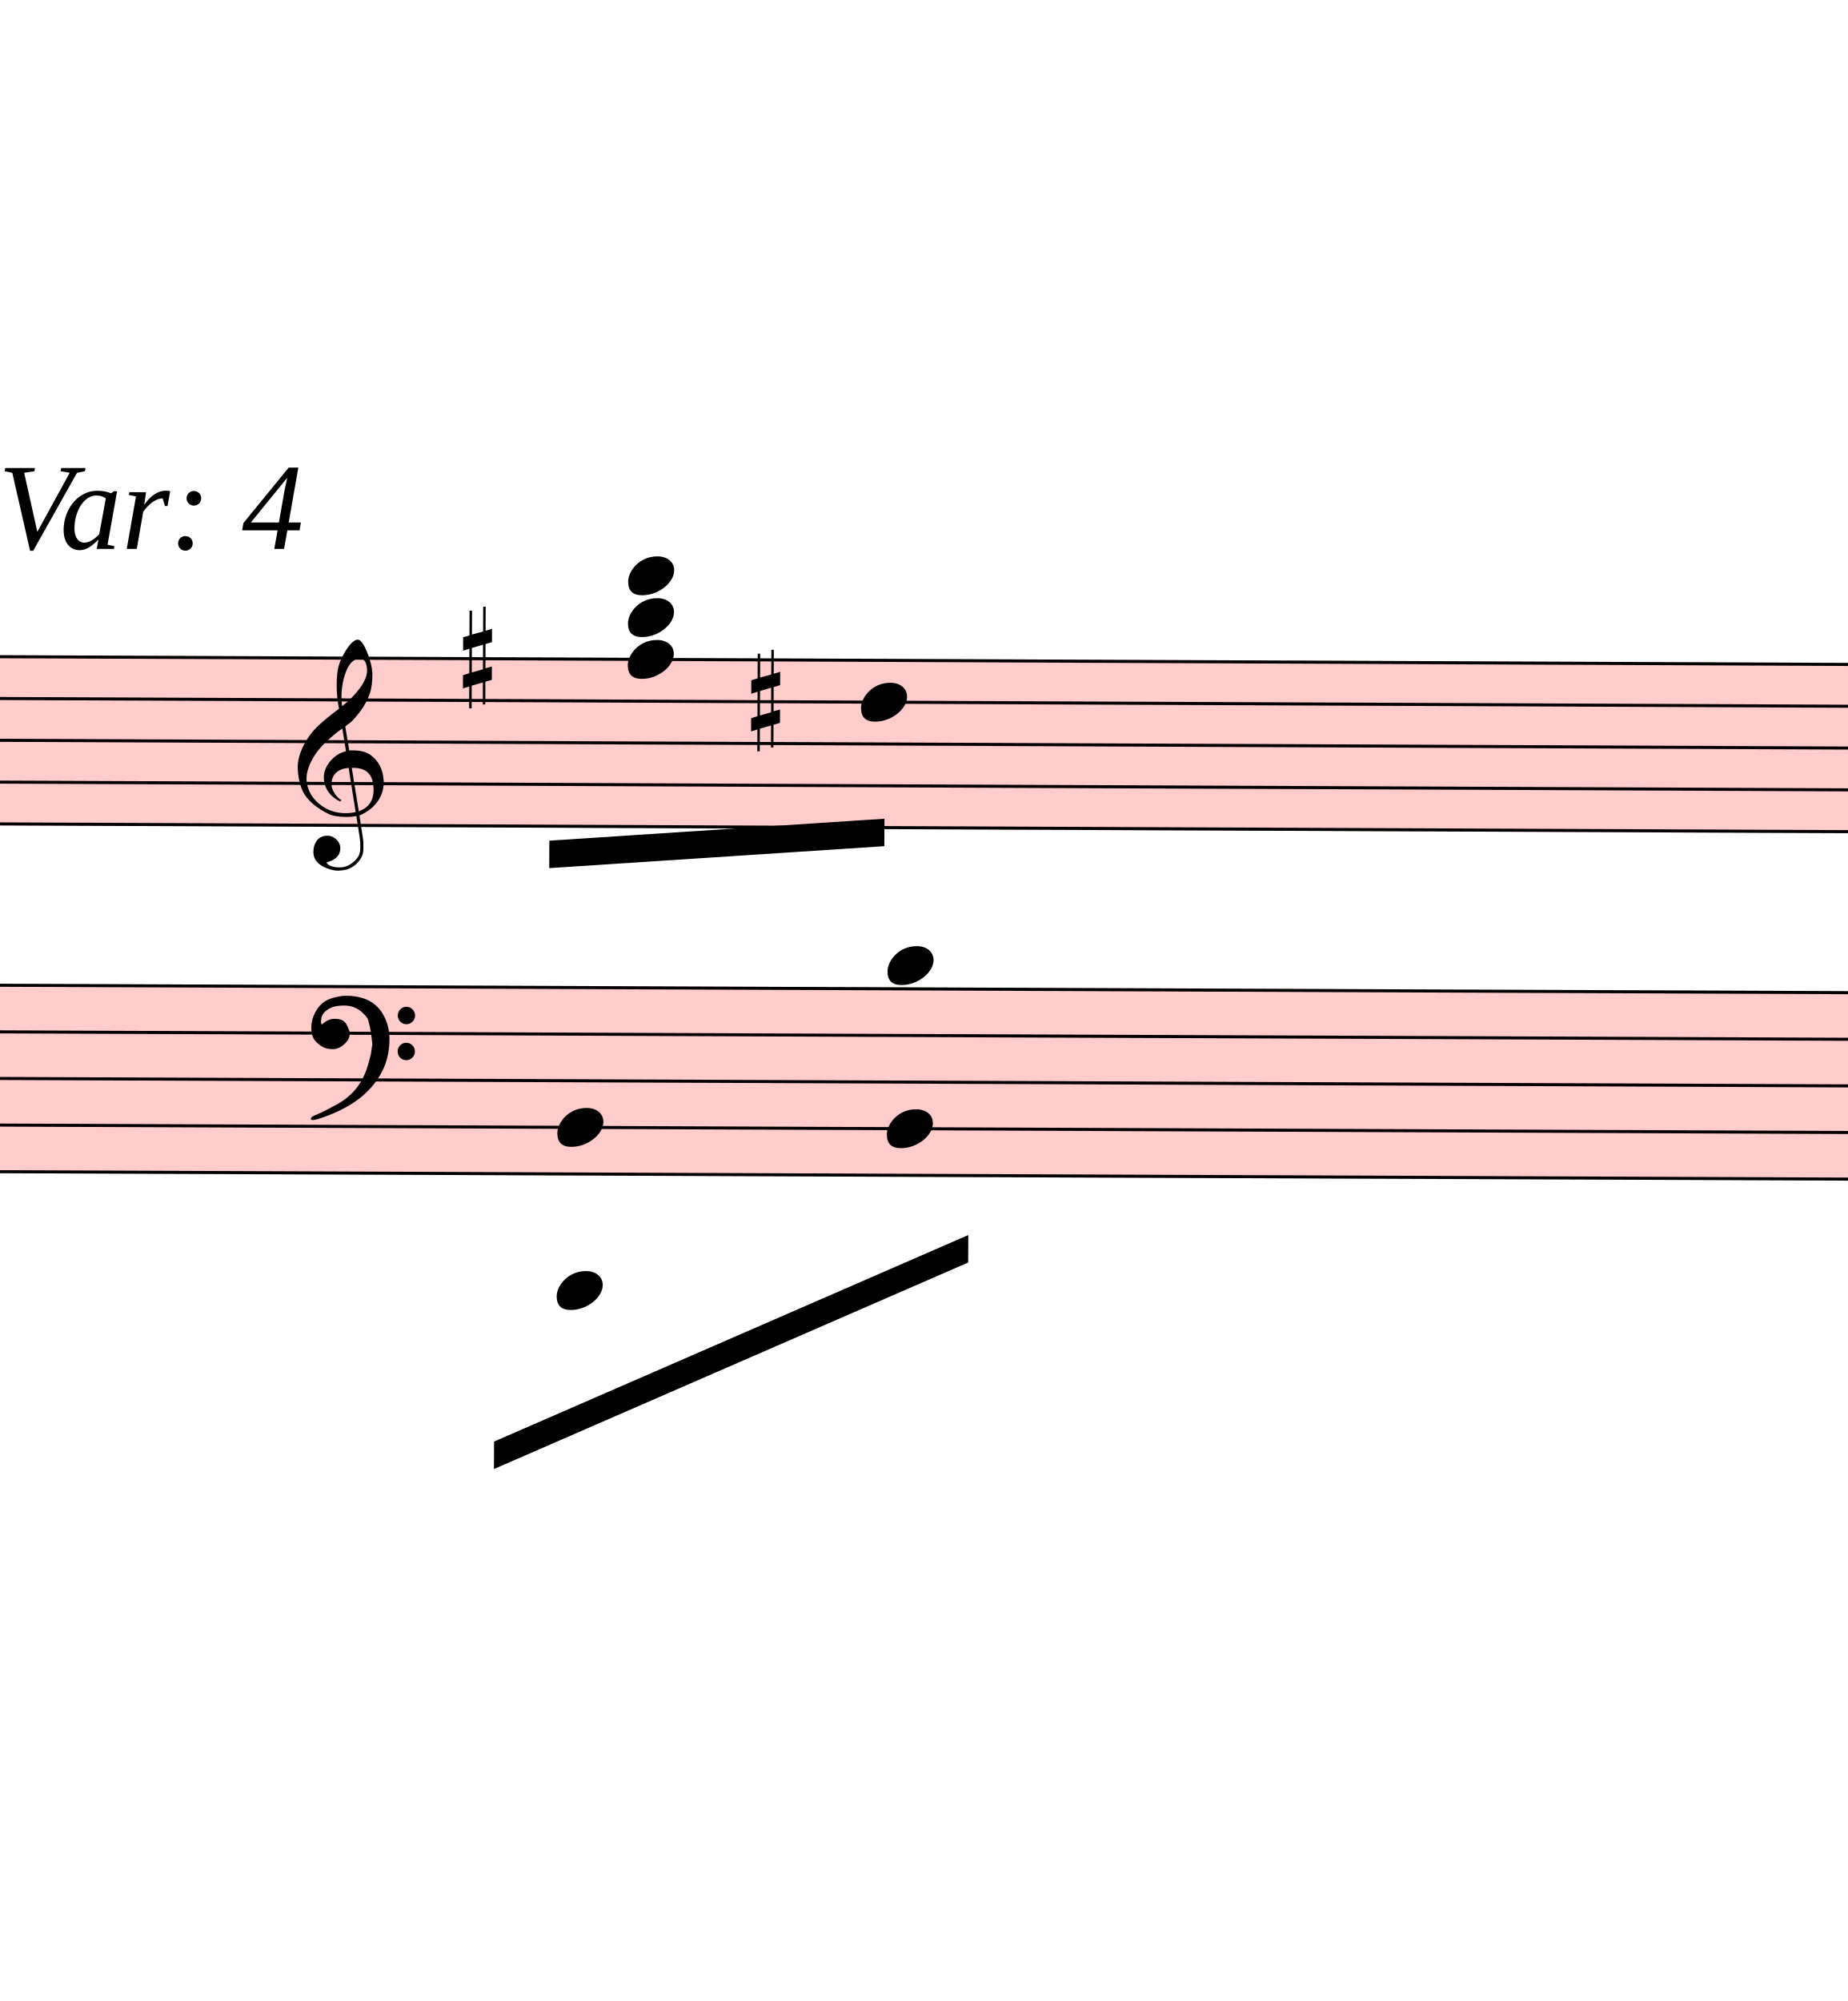
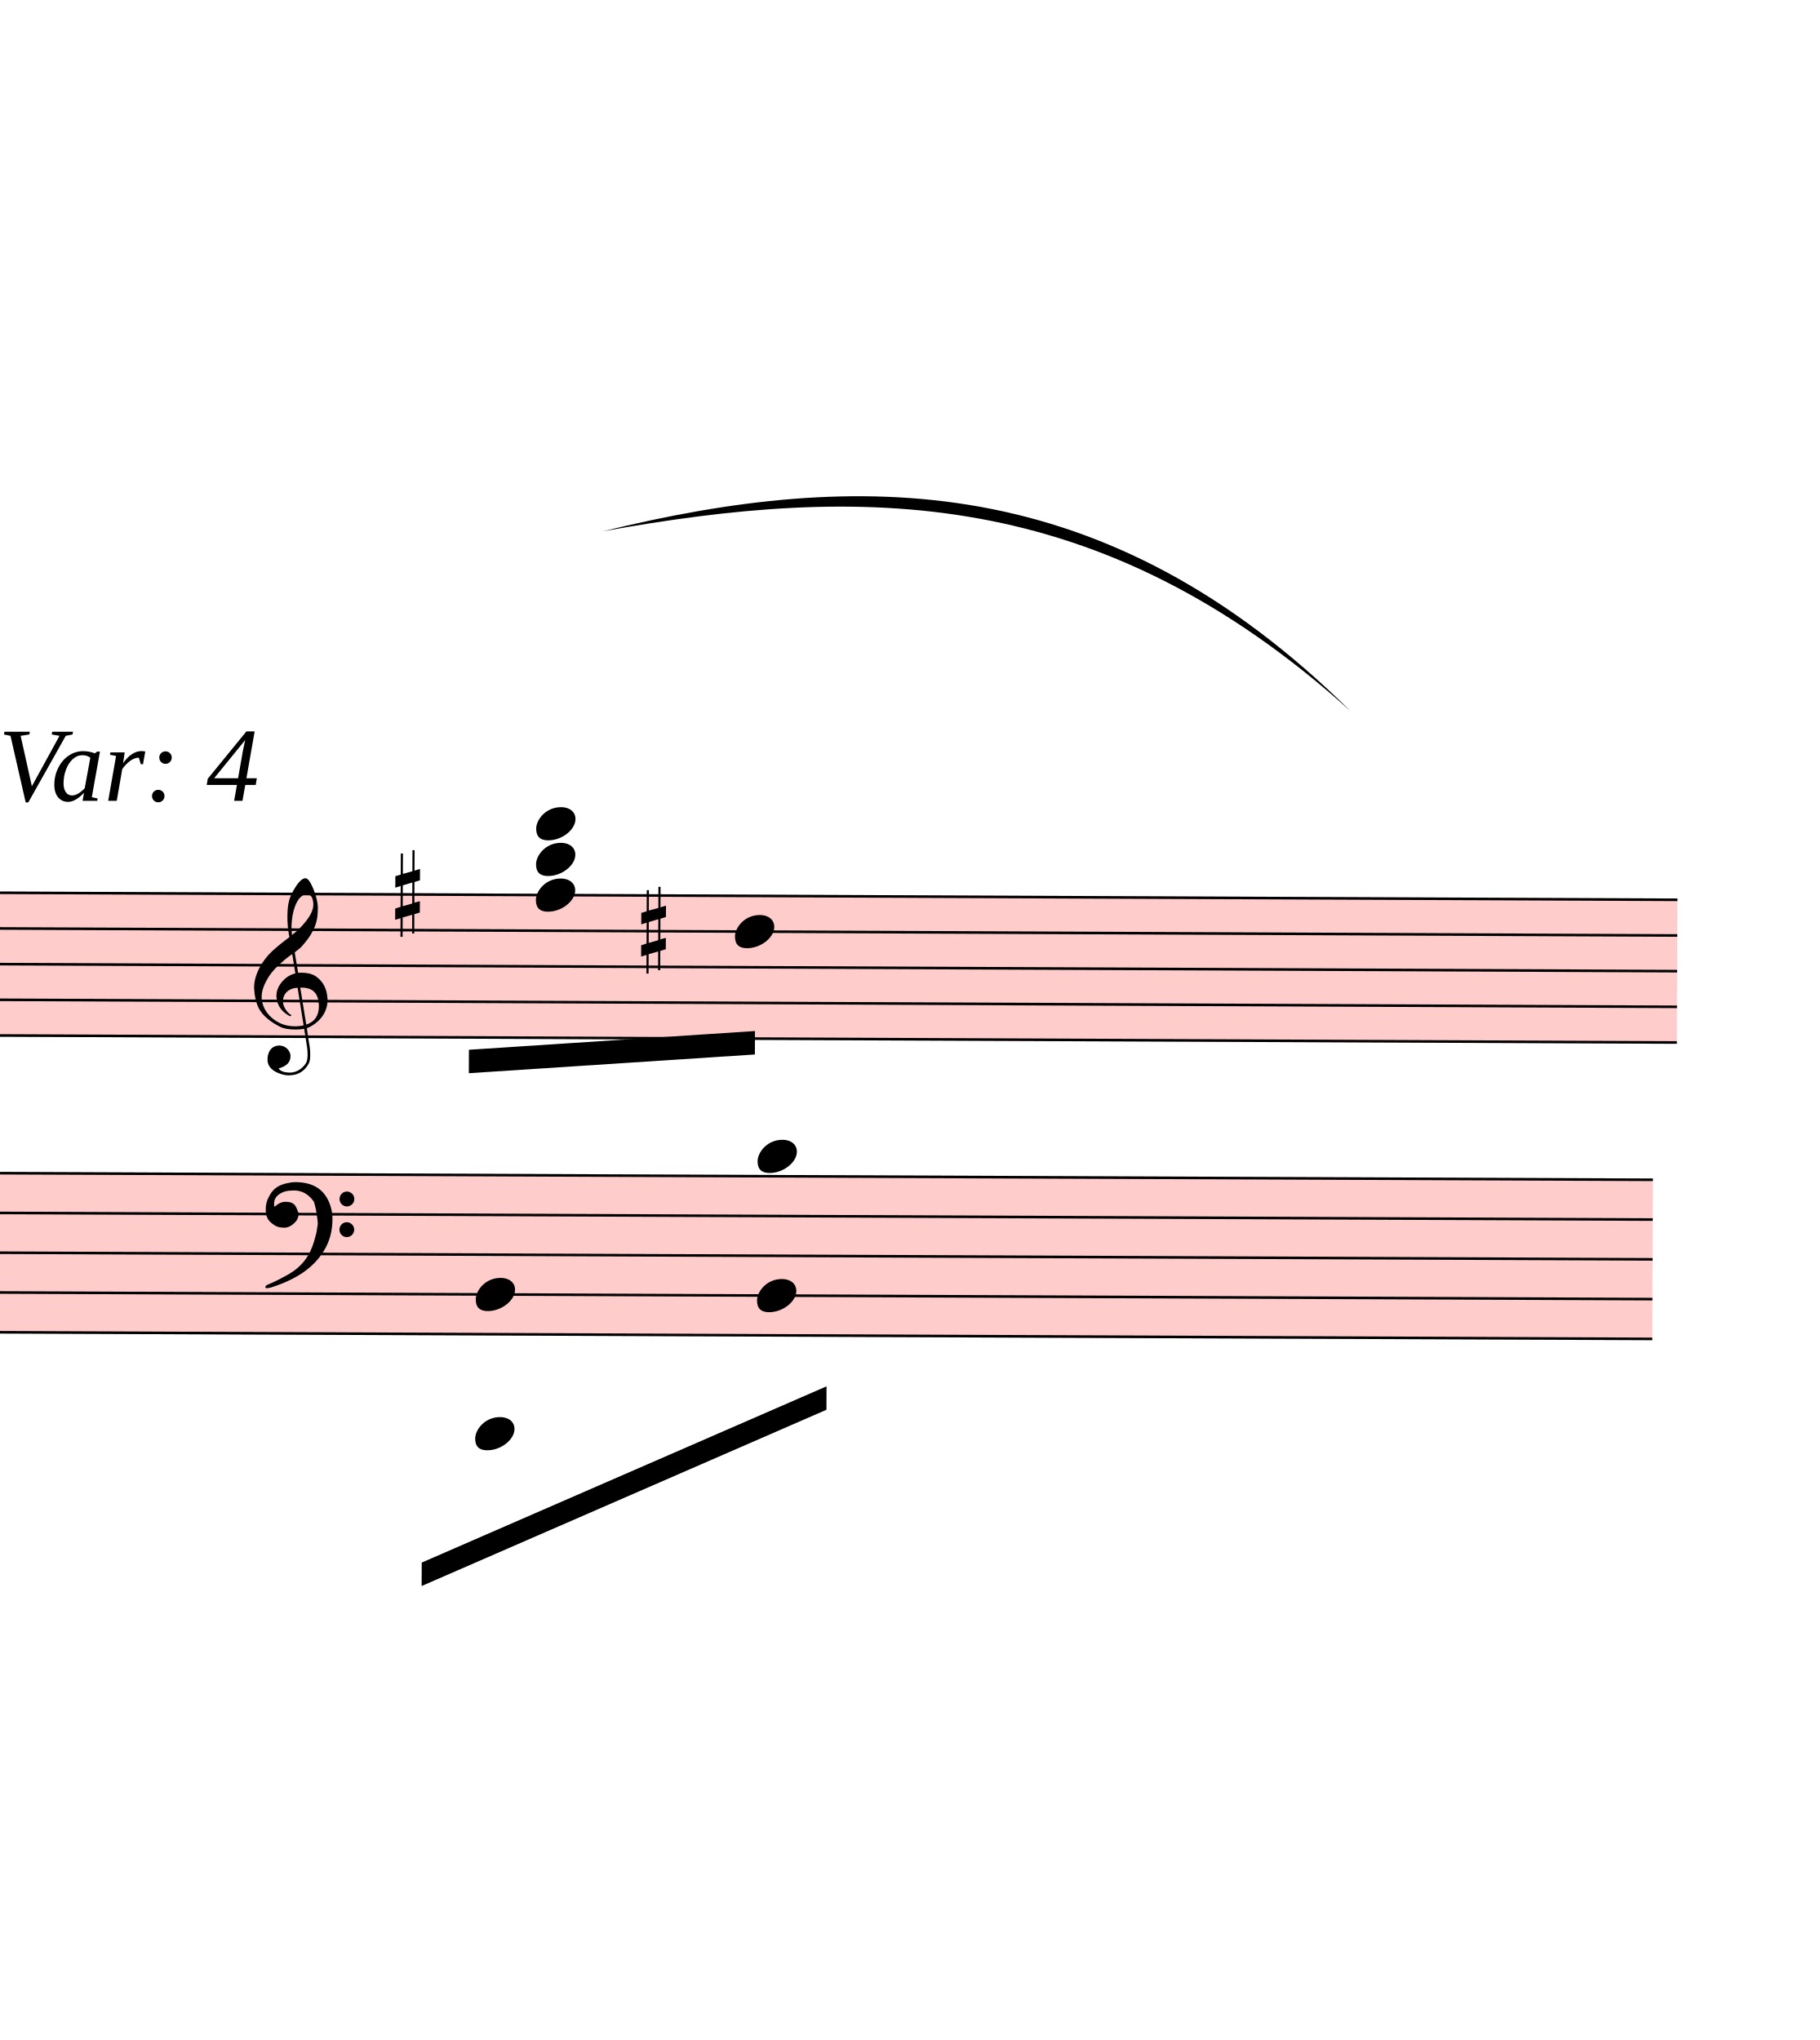
- <svg xmlns="http://www.w3.org/2000/svg" viewBox="18672 -611 6054.6 6557.875" version="1.1" overflow="visible">
+ <svg xmlns="http://www.w3.org/2000/svg" viewBox="18672 -1887.3 6986.1 7834.175" version="1.1" overflow="visible">
  <defs>
    <style type="text/css">
    /* .staff * {
      fill: #000;
      stroke: #000;
    }

    .deletionBack {
      fill: #00000033;
    } */
  </style>
    <symbol id="sym_notehead_quarter" viewBox="0 0 1000 1000" overflow="inherit">
      <path transform="scale(1,-1)" d="M0 -39c0 68 73 172 200 172c66 0 114 -37 114 -95c0 -84 -106 -171 -218 -171c-64 0 -96 30 -96 94z" />
    </symbol>
    <symbol id="sym_accid_s" viewBox="0 0 1000 1000" overflow="inherit">
      <path transform="scale(1,-1)" d="M136 186v169h17v-164l44 14v-91l-44 -14v-165l44 12v-91l-44 -13v-155h-17v150l-76 -22v-155h-17v149l-43 -13v90l43 14v167l-43 -14v92l43 13v169h17v-163zM60 73v-167l76 22v168z" />
    </symbol>
    <symbol id="sym_clef_G" viewBox="0 0 1000 1000" overflow="inherit">
      <path transform="scale(1,-1)" d="M343 -190c-18 -3 -37 -5 -59 -5c-46 0 -79 6 -101 16c-68 33 -117 72 -146 119c-20 34 -33 80 -37 137c0 5 -1 10 -1 15c0 42 12 86 35 132c23 44 51 82 86 115s75 65 119 98c-2 12 -7 36 -11 72c-3 33 -3 57 -3 69c0 91 12 134 53 200c26 42 50 63 69 63 c16 0 34 -23 54 -71s30 -90 32 -124v-11c0 -85 -16 -126 -52 -187c-10 -16 -49 -70 -76 -92c-10 -7 -20 -15 -29 -23l24 -140c6 1 14 1 22 1c45 0 79 -9 103 -27c46 -33 71 -81 76 -143c1 -5 1 -12 1 -17c0 -96 -68 -163 -141 -193c6 -44 14 -86 20 -126c4 -24 4 -45 4 -62 c0 -23 -3 -41 -10 -54c-27 -50 -69 -77 -123 -80c-4 0 -9 -1 -13 -1c-29 0 -56 8 -84 21c-39 19 -60 46 -62 82v8c0 23 6 43 16 59c14 22 35 32 61 34h5c38 0 72 -32 75 -67v-7c0 -40 -26 -67 -81 -83c13 -19 39 -28 79 -28c48 0 90 34 109 67c7 12 10 31 10 57 c0 16 -1 33 -4 52c-6 41 -14 83 -20 124zM358 730c-74 0 -105 -137 -105 -223c0 -19 2 -37 4 -55c39 30 72 64 99 100c31 41 46 77 46 108v7c-3 41 -16 63 -42 63h-2zM315 92l42 -253c57 19 86 61 86 125c0 5 0 12 -1 18c-5 74 -44 110 -117 110h-10zM297 91 c-56 -2 -100 -36 -100 -93v-6c2 -36 34 -77 59 -89c-2 -2 -6 -4 -8 -8c-54 26 -91 69 -96 134v8c0 53 35 98 69 124c18 13 37 23 60 28l-22 132c-16 -10 -41 -29 -72 -57c-39 -34 -66 -65 -84 -92c-35 -54 -52 -102 -52 -142v-10c4 -53 27 -99 72 -137s96 -56 157 -56 c19 0 40 2 59 7c-15 86 -28 172 -42 257z" />
    </symbol>
    <symbol id="sym_clef_F" viewBox="0 0 1000 1000" overflow="inherit">
      <path transform="scale(1,-1)" d="M509 -105c0 28 22 51 50 51s51 -23 51 -51s-23 -51 -51 -51s-50 23 -50 51zM509 105c0 28 22 51 50 51s51 -23 51 -51s-23 -51 -51 -51s-50 23 -50 51zM138 84c43 0 63 -11 77 -43l14 -34c0 -16 -2 -27 -6 -35c-2 -9 -8 -17 -17 -27c-22 -24 -49 -38 -73 -38 c-43 0 -63 8 -98 39c-20 18 -31 47 -31 87c0 34 9 65 28 98c26 45 62 69 120 81l32 6l22 1c125 0 203 -51 240 -159c10 -30 15 -61 15 -93c0 -83 -19 -154 -59 -219c-70 -115 -185 -194 -360 -251l-26 -5c-8 0 -13 3 -13 7c2 7 3 8 9 14c47 20 66 30 84 39l68 37 c89 53 143 125 172 226c13 48 17 60 20 87c3 19 4 31 5 34c-5 51 -12 95 -20 123c-8 30 -5 22 -14 35c-6 9 -14 17 -27 29c-29 26 -64 39 -103 39c-44 0 -75 -8 -99 -25c-24 -16 -37 -38 -37 -64v-14c2 -4 3 -7 4 -9c25 23 49 34 73 34z" />
    </symbol>
  </defs>
  <g class="rastrums">
    <g class="rastrum" data-id="r69304837-7800-4666-93d4-de258f8f5f44" style="transform: rotate(0.24deg); transform-origin: 2781px 1458px;">
      <g class="rastrum bounding-box" data-id="bbox-r69304837-7800-4666-93d4-de258f8f5f44">
        <rect x="2781" y="1458" width="22338" height="558" fill="#ff000033" />
      </g>
      <path d="M2781 1463 L25119 1463" stroke-width="10" stroke="black" />
      <path d="M2781 1600 L25119 1600" stroke-width="10" stroke="black" />
      <path d="M2781 1737 L25119 1737" stroke-width="10" stroke="black" />
      <path d="M2781 1874 L25119 1874" stroke-width="10" stroke="black" />
      <path d="M2781 2011 L25119 2011" stroke-width="10" stroke="black" />
    </g>
    <g class="rastrum" data-id="rf46877ee-79b6-400e-b6cd-33e271fe6e69" style="transform: rotate(0.23deg); transform-origin: 2691px 2538px;">
      <g class="rastrum bounding-box" data-id="bbox-rf46877ee-79b6-400e-b6cd-33e271fe6e69">
        <rect x="2691" y="2538" width="22338" height="621" fill="#ff000033" />
      </g>
      <path d="M2691 2543 L25029 2543" stroke-width="10" stroke="black" />
      <path d="M2691 2695.75 L25029 2695.75" stroke-width="10" stroke="black" />
      <path d="M2691 2848.5 L25029 2848.5" stroke-width="10" stroke="black" />
      <path d="M2691 3001.25 L25029 3001.25" stroke-width="10" stroke="black" />
      <path d="M2691 3154 L25029 3154" stroke-width="10" stroke="black" />
    </g>
  </g>
  <g class="draft" data-label="4" data-id="d3fa46d8b-83d2-4265-a572-9e7fd2215a3a">
    <g class="system" data-id="s6cb39494-de2f-4494-bd41-be4719fd8b46">
      <g class="staff" data-n="1" data-rastrum="r69304837-7800-4666-93d4-de258f8f5f44" style="transform: rotate(0.24deg); transform-origin: 2781px 1458px;">
        <g class="note" data-id="da9d60b00-823d-4966-ba39-f9db567b22be" data-stem.dir="down">
          <g class="notehead">
            <use href="#sym_notehead_quarter" height="480px" width="480px" x="21501" y="1600" />
          </g>
          <g class="stem">
            <path d="M21501 1600 L21501 2011" stroke-width="14" />
          </g>
        </g>
        <g class="chord" data-id="de3a0ac55-4cf7-43f3-9e7c-a5d2242a55a6" data-stem.dir="down">
          <g class="notehead">
            <use href="#sym_notehead_quarter" height="480px" width="480px" x="20736" y="1189" />
          </g>
          <g class="notehead">
            <use href="#sym_notehead_quarter" height="480px" width="480px" x="20736" y="1326" />
          </g>
          <g class="notehead">
            <use href="#sym_notehead_quarter" height="480px" width="480px" x="20736" y="1463" />
          </g>
          <g class="ledgerLines above">
            <path d="M20697 1326 L20925 1326" stroke-width="18" />
            <path d="M20697 1189 L20925 1189" stroke-width="18" />
          </g>
          <g class="stem">
            <path d="M20736 1189 L20736 2148" stroke-width="14" />
          </g>
        </g>
        <g class="accid" data-id="dafc46a65-5b03-461a-9c58-181b74d46e1a">
          <use href="#sym_accid_s" height="480px" width="480px" x="20196" y="1463" />
        </g>
        <g class="accid" data-id="de07712ff-8153-4795-9ae7-419168a5b890">
          <use href="#sym_accid_s" height="480px" width="480px" x="21141" y="1600" />
        </g>
        <g class="clef" data-id="dbab0f608-36f3-42e3-b431-2c95ca954738">
          <use href="#sym_clef_G" height="561px" width="561px" x="19656" y="1874" />
        </g>
      </g>
      <g class="staff" data-n="2" data-rastrum="rf46877ee-79b6-400e-b6cd-33e271fe6e69" style="transform: rotate(0.23deg); transform-origin: 2691px 2538px;">
        <g class="chord" data-id="d7a894574-3f4e-409e-98b2-07eb8bf9ec27" data-stem.dir="down">
          <g class="notehead">
            <use href="#sym_notehead_quarter" height="480px" width="480px" x="20511" y="3001.25" />
          </g>
          <g class="notehead">
            <use href="#sym_notehead_quarter" height="480px" width="480px" x="20511" y="3535.875" />
          </g>
          <g class="ledgerLines below">
            <path d="M20472 3459.5 L20700 3459.5" stroke-width="18" />
            <path d="M20472 3306.75 L20700 3306.75" stroke-width="18" />
          </g>
          <g class="stem">
            <path d="M20511 3001.25 L20511 4146.875" stroke-width="14" />
          </g>
        </g>
        <g class="chord" data-id="d1aef5137-d6a6-4dfd-9c5f-cfe7f4b373e4" data-stem.dir="down">
          <g class="notehead">
            <use href="#sym_notehead_quarter" height="480px" width="480px" x="21591" y="2466.625" />
          </g>
          <g class="notehead">
            <use href="#sym_notehead_quarter" height="480px" width="480px" x="21591" y="3001.25" />
          </g>
          <g class="ledgerLines above" />
          <g class="stem">
            <path d="M21591 2466.625 L21591 4070.5" stroke-width="14" />
          </g>
        </g>
        <g class="clef" data-id="dd5c7951d-f4e7-4a35-ba49-f416a8ef331d">
          <use href="#sym_clef_F" height="561px" width="561px" x="19701" y="2695.75" />
        </g>
      </g>
      <g class="barLine" data-id="d011be83f-314c-4a53-91a3-c40eca90235d">
        <path d="M22793.4 1591.2 L22305.6 3438.9" stroke-width="27" />
      </g>
      <g class="barLine" data-id="d7b25f41d-7800-4321-93dd-94cb523e6a56">
        <path d="M22926.6 1679.4 L22367.7 3376.8" stroke-width="27" />
      </g>
      <g class="beam" data-id="d1e68cbe4-98d1-43d4-88e5-1959144097af" style="transform: rotate(0.24deg); transform-origin: 2781px 1458px;">
        <polygon points="20481.3,2058.3 21579.3,1981.8 21579.3,2071.8 20481.3,2148.3" stroke-opacity="1" fill-opacity="1" />
      </g>
      <g class="beam" data-id="db8073473-4f3e-46e2-a742-5a72148db77a" style="transform: rotate(0.23deg); transform-origin: 2691px 2538px;">
        <polygon points="20307.6,4032 21859.2,3348.9 21859.2,3438.9 20307.6,4122" stroke-opacity="1" fill-opacity="1" />
      </g>
      <g class="dir" data-id="d01807780-fc89-40fd-8c09-2c8db68ff9ba" data-class="dir" id="d01807780-fc89-40fd-8c09-2c8db68ff9ba" style="font-style: italic;">
        <text x="18666" y="1188" text-anchor="start" font-size="0px" textLength="1350px">
          <tspan font-size="405px">Var: 4</tspan>
        </text>
      </g>
+       <g class="curve" data-id="d8b14071b-b828-445d-8055-b3721fefec2a" data-class="curve">
+         <path d="M20987.10,153.00 C21966.30,-87.30 22916.70,-87.30 23858.10,844.20 C22888.87,-30.78 21974.09,-24.78 20987.10,153.00" stroke-width="9" stroke-linecap="round" stroke-linejoin="round" />
+       </g>
    </g>
    <g class="deletions" />
  </g>
</svg>
